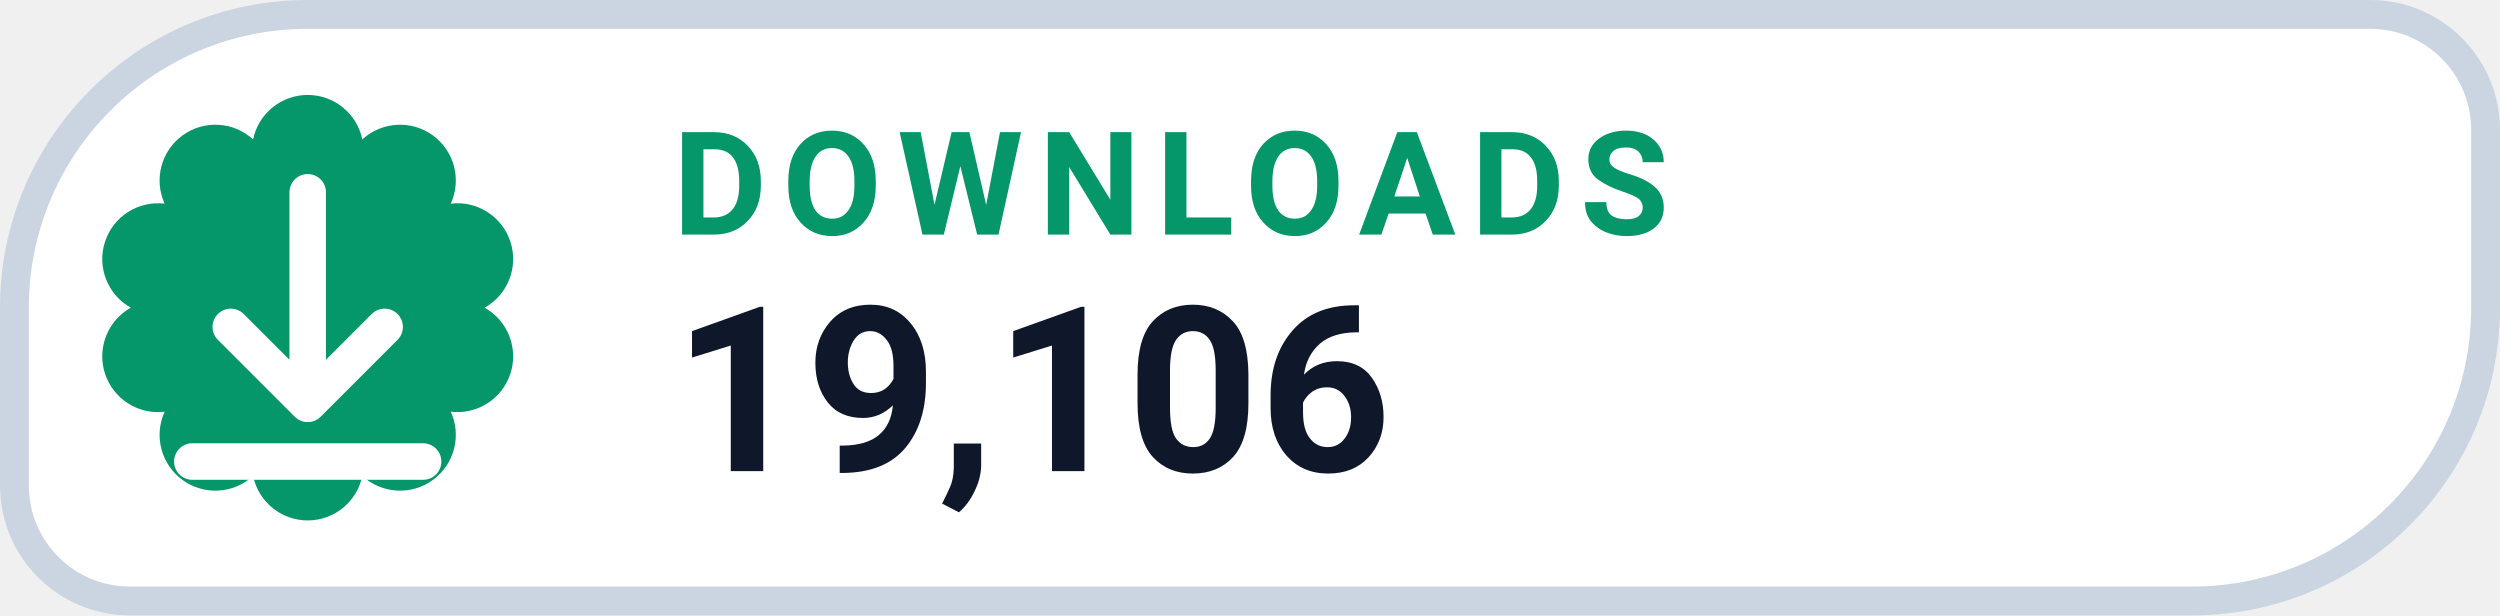
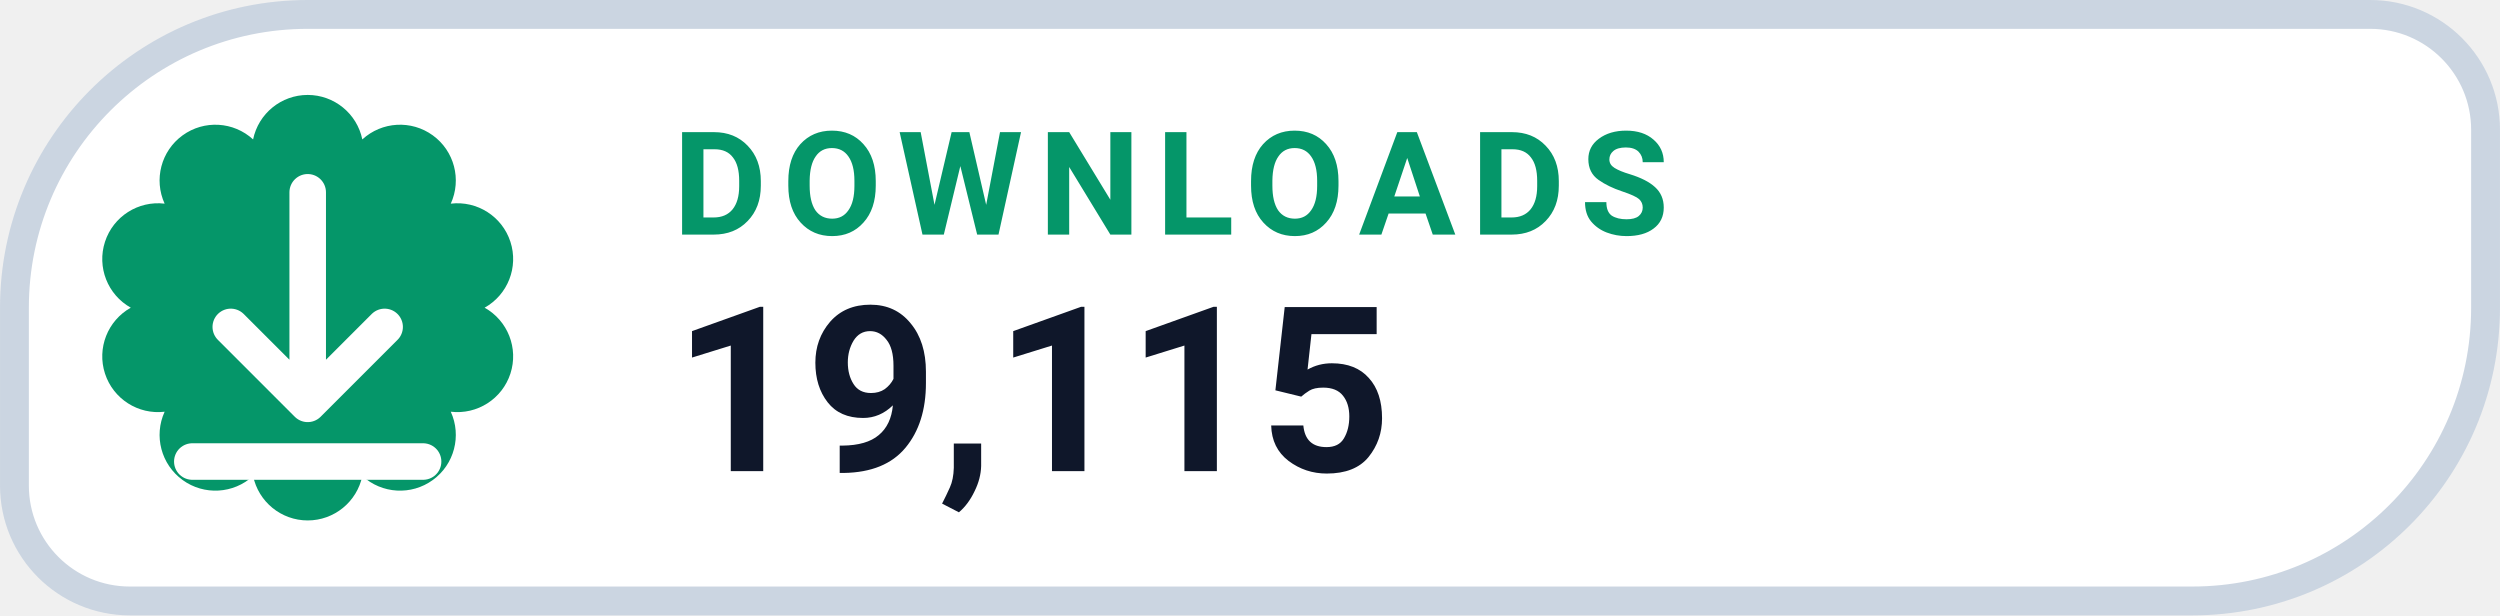
- <svg xmlns="http://www.w3.org/2000/svg" width="126" height="31.015" viewBox="0 0 130 32" role="img" aria-label="DOWNLOADS 19,106">
+ <svg xmlns="http://www.w3.org/2000/svg" width="126" height="31.015" viewBox="0 0 130 32" role="img" aria-label="DOWNLOADS 19,115">
  <path d="M 16.00 0.75 H 123.25 A 6.00 6.00 0 0 1 129.25 6.75 V 16.00 A 15.25 15.25 0 0 1 114.00 31.25 H 6.75 A 6.00 6.00 0 0 1 0.75 25.25 V 16.00 A 15.25 15.25 0 0 1 16.00 0.75 Z" fill="#FFFFFF" stroke="#CBD5E1" stroke-width="1.5" />
  <path d="M 13.16 7.25 A 2.90 2.90 0 0 1 18.84 7.25 A 2.90 2.90 0 0 1 23.44 10.59 A 2.90 2.90 0 0 1 25.20 16.00 A 2.90 2.90 0 0 1 23.44 21.41 A 2.90 2.90 0 0 1 18.84 24.75 A 2.90 2.90 0 0 1 13.16 24.75 A 2.90 2.90 0 0 1 8.56 21.41 A 2.90 2.90 0 0 1 6.80 16.00 A 2.90 2.90 0 0 1 8.56 10.59 A 2.90 2.90 0 0 1 13.16 7.25 Z" fill="#059669" />
  <g transform="translate(16 16)" style="color:#FFFFFF;">
    <path d="M0 -6 v11 m0 0 l4 -4 m-4 4 l-4 -4 M-6 8 h12" fill="none" stroke="currentColor" stroke-width="1.9" stroke-linecap="round" stroke-linejoin="round" />
  </g>
  <text x="35" y="12.2" fill="#059669" font-family="-apple-system,BlinkMacSystemFont,'Segoe UI',Roboto,Helvetica,Arial,sans-serif" font-size="7.5" font-weight="700" letter-spacing=".8">DOWNLOADS</text>
-   <text x="35" y="24.5" fill="#0F172A" font-family="-apple-system,BlinkMacSystemFont,'Segoe UI',Roboto,Helvetica,Arial,sans-serif" font-size="12" font-weight="750">19,106</text>
+   <text x="35" y="24.5" fill="#0F172A" font-family="-apple-system,BlinkMacSystemFont,'Segoe UI',Roboto,Helvetica,Arial,sans-serif" font-size="12" font-weight="750">19,115</text>
</svg>
